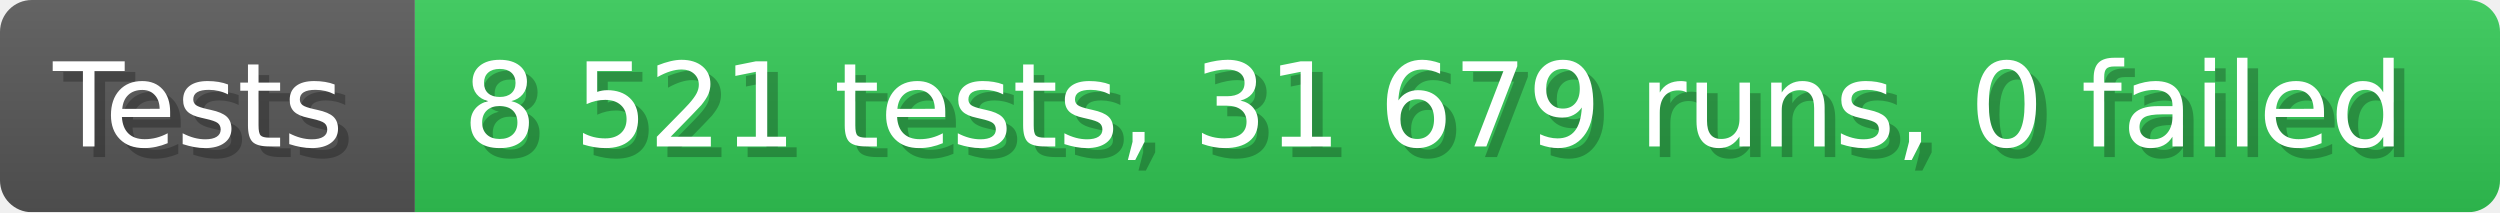
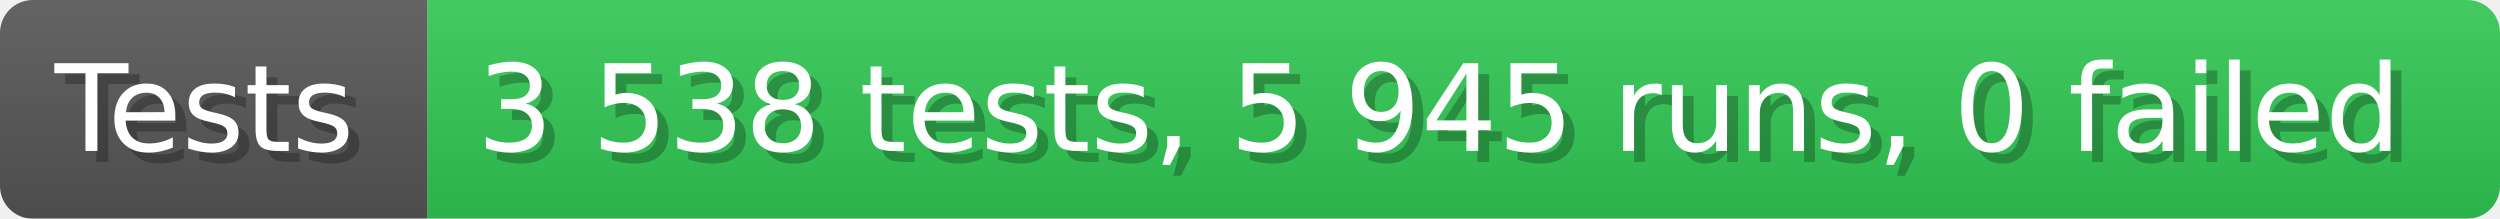
- <svg xmlns="http://www.w3.org/2000/svg" width="235.6" height="20" viewBox="0 0 2356 200" role="img" aria-label="Tests: 8 521 tests, 31 679 runs, 0 failed">
+ <svg xmlns="http://www.w3.org/2000/svg" width="228.6" height="20" viewBox="0 0 2286 200" role="img" aria-label="Tests: 3 538 tests, 5 945 runs, 0 failed">
  <linearGradient id="a" x2="0" y2="100%">
    <stop offset="0" stop-opacity=".1" stop-color="#EEE" />
    <stop offset="1" stop-opacity=".1" />
  </linearGradient>
  <mask id="m">
-     <rect width="2356" height="200" rx="30" fill="#FFF" />
+     <rect width="2286" height="200" rx="30" fill="#FFF" />
  </mask>
  <g mask="url(#m)">
    <rect width="391" height="200" fill="#555" />
-     <rect width="1965" height="200" fill="#31c653" x="391" />
-     <rect width="2356" height="200" fill="url(#a)" />
+     <rect width="1895" height="200" fill="#31c653" x="391" />
+     <rect width="2286" height="200" fill="url(#a)" />
  </g>
  <g aria-hidden="true" fill="#fff" text-anchor="start" font-family="Verdana,DejaVu Sans,sans-serif" font-size="110">
    <text x="60" y="148" textLength="291" fill="#000" opacity="0.25">Tests</text>
    <text x="50" y="138" textLength="291">Tests</text>
-     <text x="446" y="148" textLength="1865" fill="#000" opacity="0.25">8 521 tests, 31 679 runs, 0 failed</text>
-     <text x="436" y="138" textLength="1865">8 521 tests, 31 679 runs, 0 failed</text>
+     <text x="446" y="148" textLength="1795" fill="#000" opacity="0.25">3 538 tests, 5 945 runs, 0 failed</text>
+     <text x="436" y="138" textLength="1795">3 538 tests, 5 945 runs, 0 failed</text>
  </g>
</svg>
